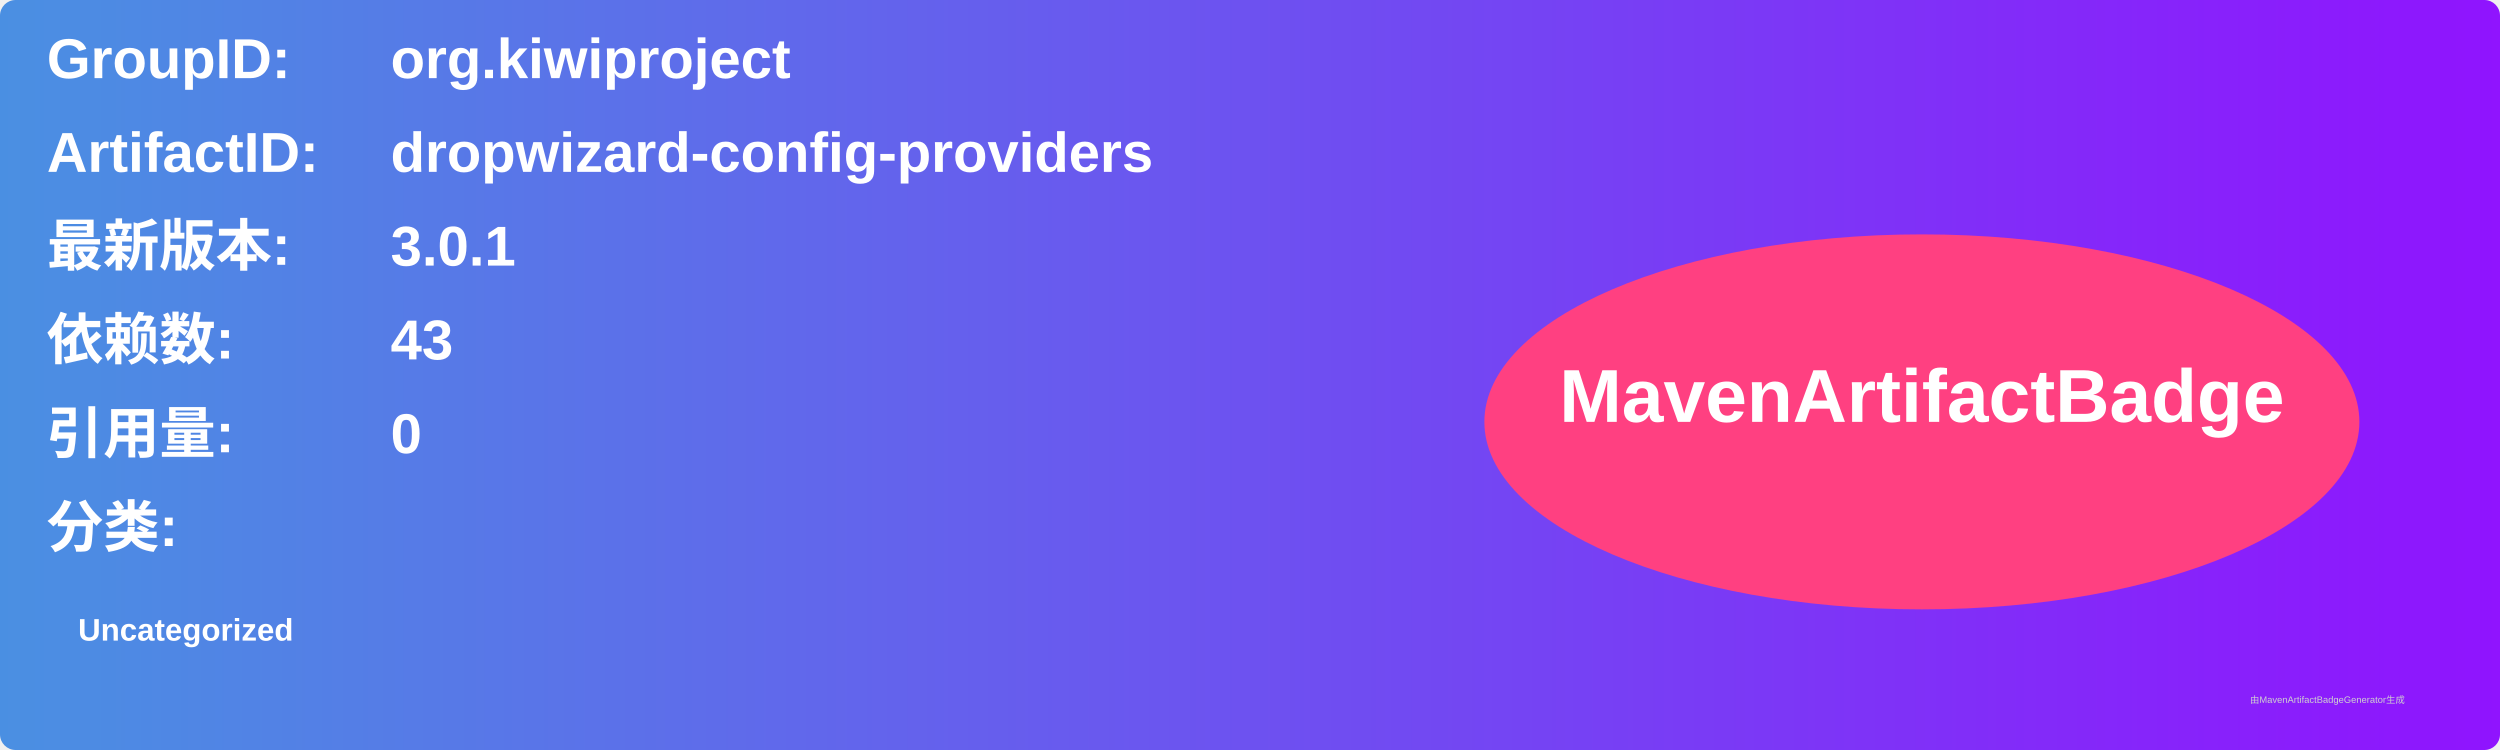
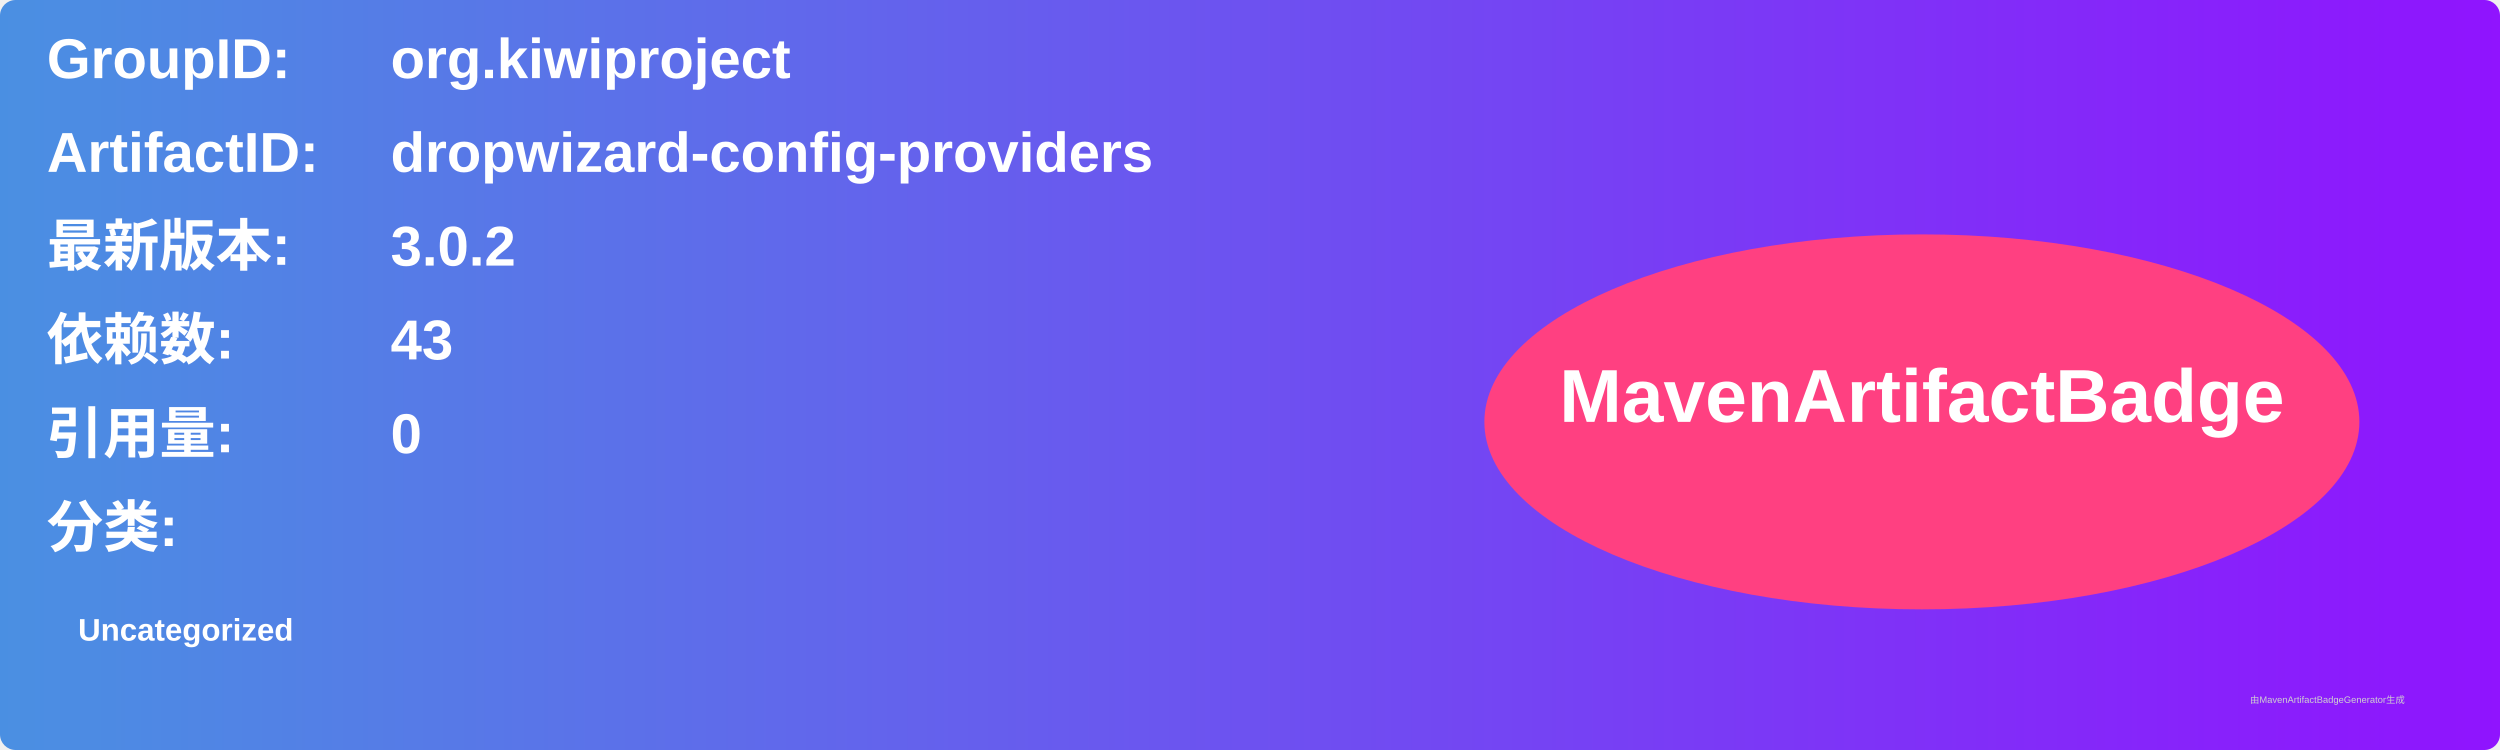
<svg xmlns="http://www.w3.org/2000/svg" width="800" height="240" viewBox="0 0 800 240">
  <linearGradient id="grad" x1="0%" y1="0%" x2="100%" y2="0%">
    <stop offset="0%" stop-color="#4a90e2" />
    <stop offset="100%" stop-color="#9013fe" />
  </linearGradient>
  <rect width="100%" height="100%" rx="5" ry="5" fill="url(#grad)" />
  <g transform="translate(15, 15)">
    <text x="0" y="10" font-family="Arial" font-size="18" fill="white" font-weight="bold" width="260">GroupID:</text>
    <text x="110" y="10" font-family="Arial" font-size="18" fill="white" font-weight="bold" width="460">org.kiwiproject</text>
    <text x="0" y="40" font-family="Arial" font-size="18" fill="white" font-weight="bold" width="260">ArtifactID:</text>
    <text x="110" y="40" font-family="Arial" font-size="18" fill="white" font-weight="bold" width="460">dropwizard-config-providers</text>
    <text x="0" y="70" font-family="Arial" font-size="18" fill="white" font-weight="bold">最新版本:</text>
    <text x="110" y="70" font-family="Arial" font-size="18" fill="white" font-weight="bold">
-       <tspan font-weight="bold">3.0.1</tspan>
+       <tspan font-weight="bold">3.0.2</tspan>
    </text>
    <text x="0" y="100" font-family="Arial" font-size="18" fill="white" font-weight="bold">依赖数: </text>
    <text x="110" y="100" font-family="Arial" font-size="18" fill="white">
      <tspan font-weight="bold">43</tspan>
    </text>
    <text x="0" y="130" font-family="Arial" font-size="18" fill="white" font-weight="bold">引用量: </text>
    <text x="110" y="130" font-family="Arial" font-size="18" fill="white">
      <tspan font-weight="bold">0</tspan>
    </text>
    <text x="0" y="160" font-family="Arial" font-size="18" fill="white" font-weight="bold">分类:</text>
    <text x="10" y="190" font-family="Arial" font-size="10" fill="white">
      <tspan font-weight="bold">Uncategorized</tspan>
    </text>
    <ellipse cx="600" cy="120" rx="140" ry="60" fill="#ff4081" />
    <text x="600" y="120" text-anchor="middle" font-family="Arial" font-size="24" fill="white" font-weight="bold">MavenArtifactBadge</text>
  </g>
  <text x="720" y="225" font-family="Arial" font-size="3" fill="#d0d0d0">由MavenArtifactBadgeGenerator生成</text>
</svg>
